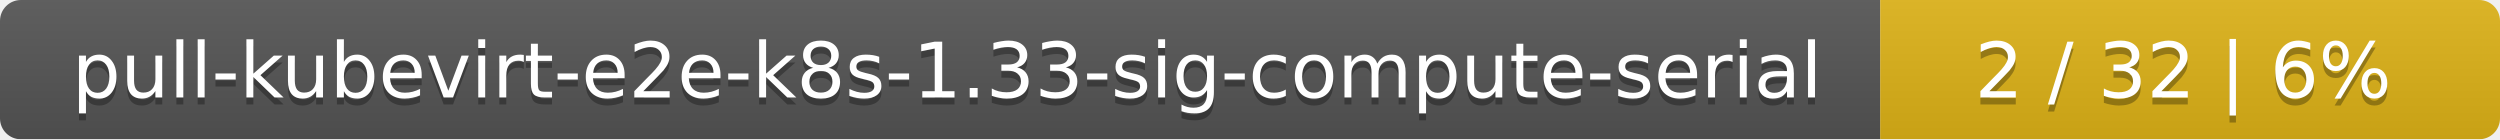
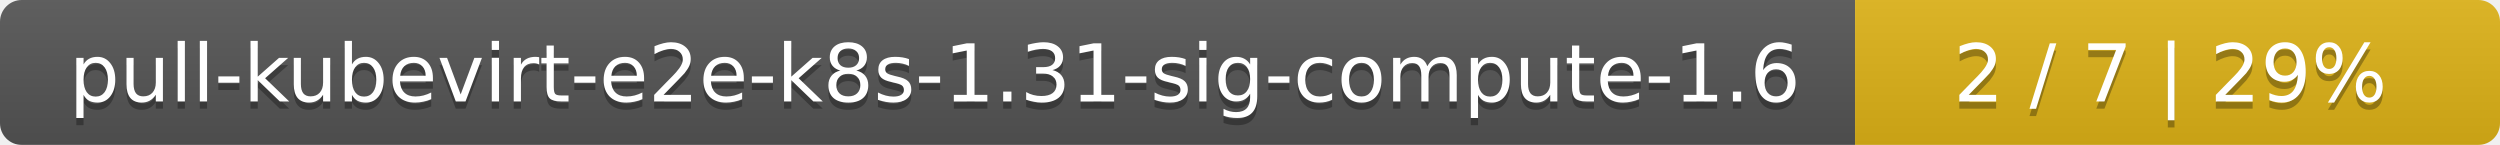
- <svg xmlns="http://www.w3.org/2000/svg" width="359" height="20">
+ <svg xmlns="http://www.w3.org/2000/svg" width="345" height="20">
  <linearGradient id="smooth" x2="0" y2="100%">
    <stop offset="0" stop-color="#bbb" stop-opacity=".1" />
    <stop offset="1" stop-opacity=".1" />
  </linearGradient>
  <mask id="round">
-     <rect width="359" height="20" rx="3" fill="#fff" />
+     <rect width="345" height="20" rx="3" fill="#fff" />
  </mask>
  <g mask="url(#round)">
-     <rect width="270" height="20" fill="#555" />
-     <rect x="270" width="89" height="20" fill="#dfb317" />
-     <rect width="359" height="20" fill="url(#smooth)" />
+     <rect width="256" height="20" fill="#555" />
+     <rect x="256" width="89" height="20" fill="#dfb317" />
+     <rect width="345" height="20" fill="url(#smooth)" />
  </g>
  <g fill="#fff" text-anchor="middle" font-family="DejaVu Sans,Verdana,Geneva,sans-serif" font-size="11">
-     <text x="136" y="15" fill="#010101" fill-opacity=".3">pull-kubevirt-e2e-k8s-1.33-sig-compute-serial</text>
-     <text x="136" y="14">pull-kubevirt-e2e-k8s-1.33-sig-compute-serial</text>
-     <text x="313.5" y="15" fill="#010101" fill-opacity=".3">2 / 32    |    6%</text>
-     <text x="313.5" y="14">2 / 32    |    6%</text>
+     <text x="129" y="15" fill="#010101" fill-opacity=".3">pull-kubevirt-e2e-k8s-1.31-sig-compute-1.6</text>
+     <text x="129" y="14">pull-kubevirt-e2e-k8s-1.31-sig-compute-1.6</text>
+     <text x="299.5" y="15" fill="#010101" fill-opacity=".3">2 / 7    |    29%</text>
+     <text x="299.5" y="14">2 / 7    |    29%</text>
  </g>
</svg>
